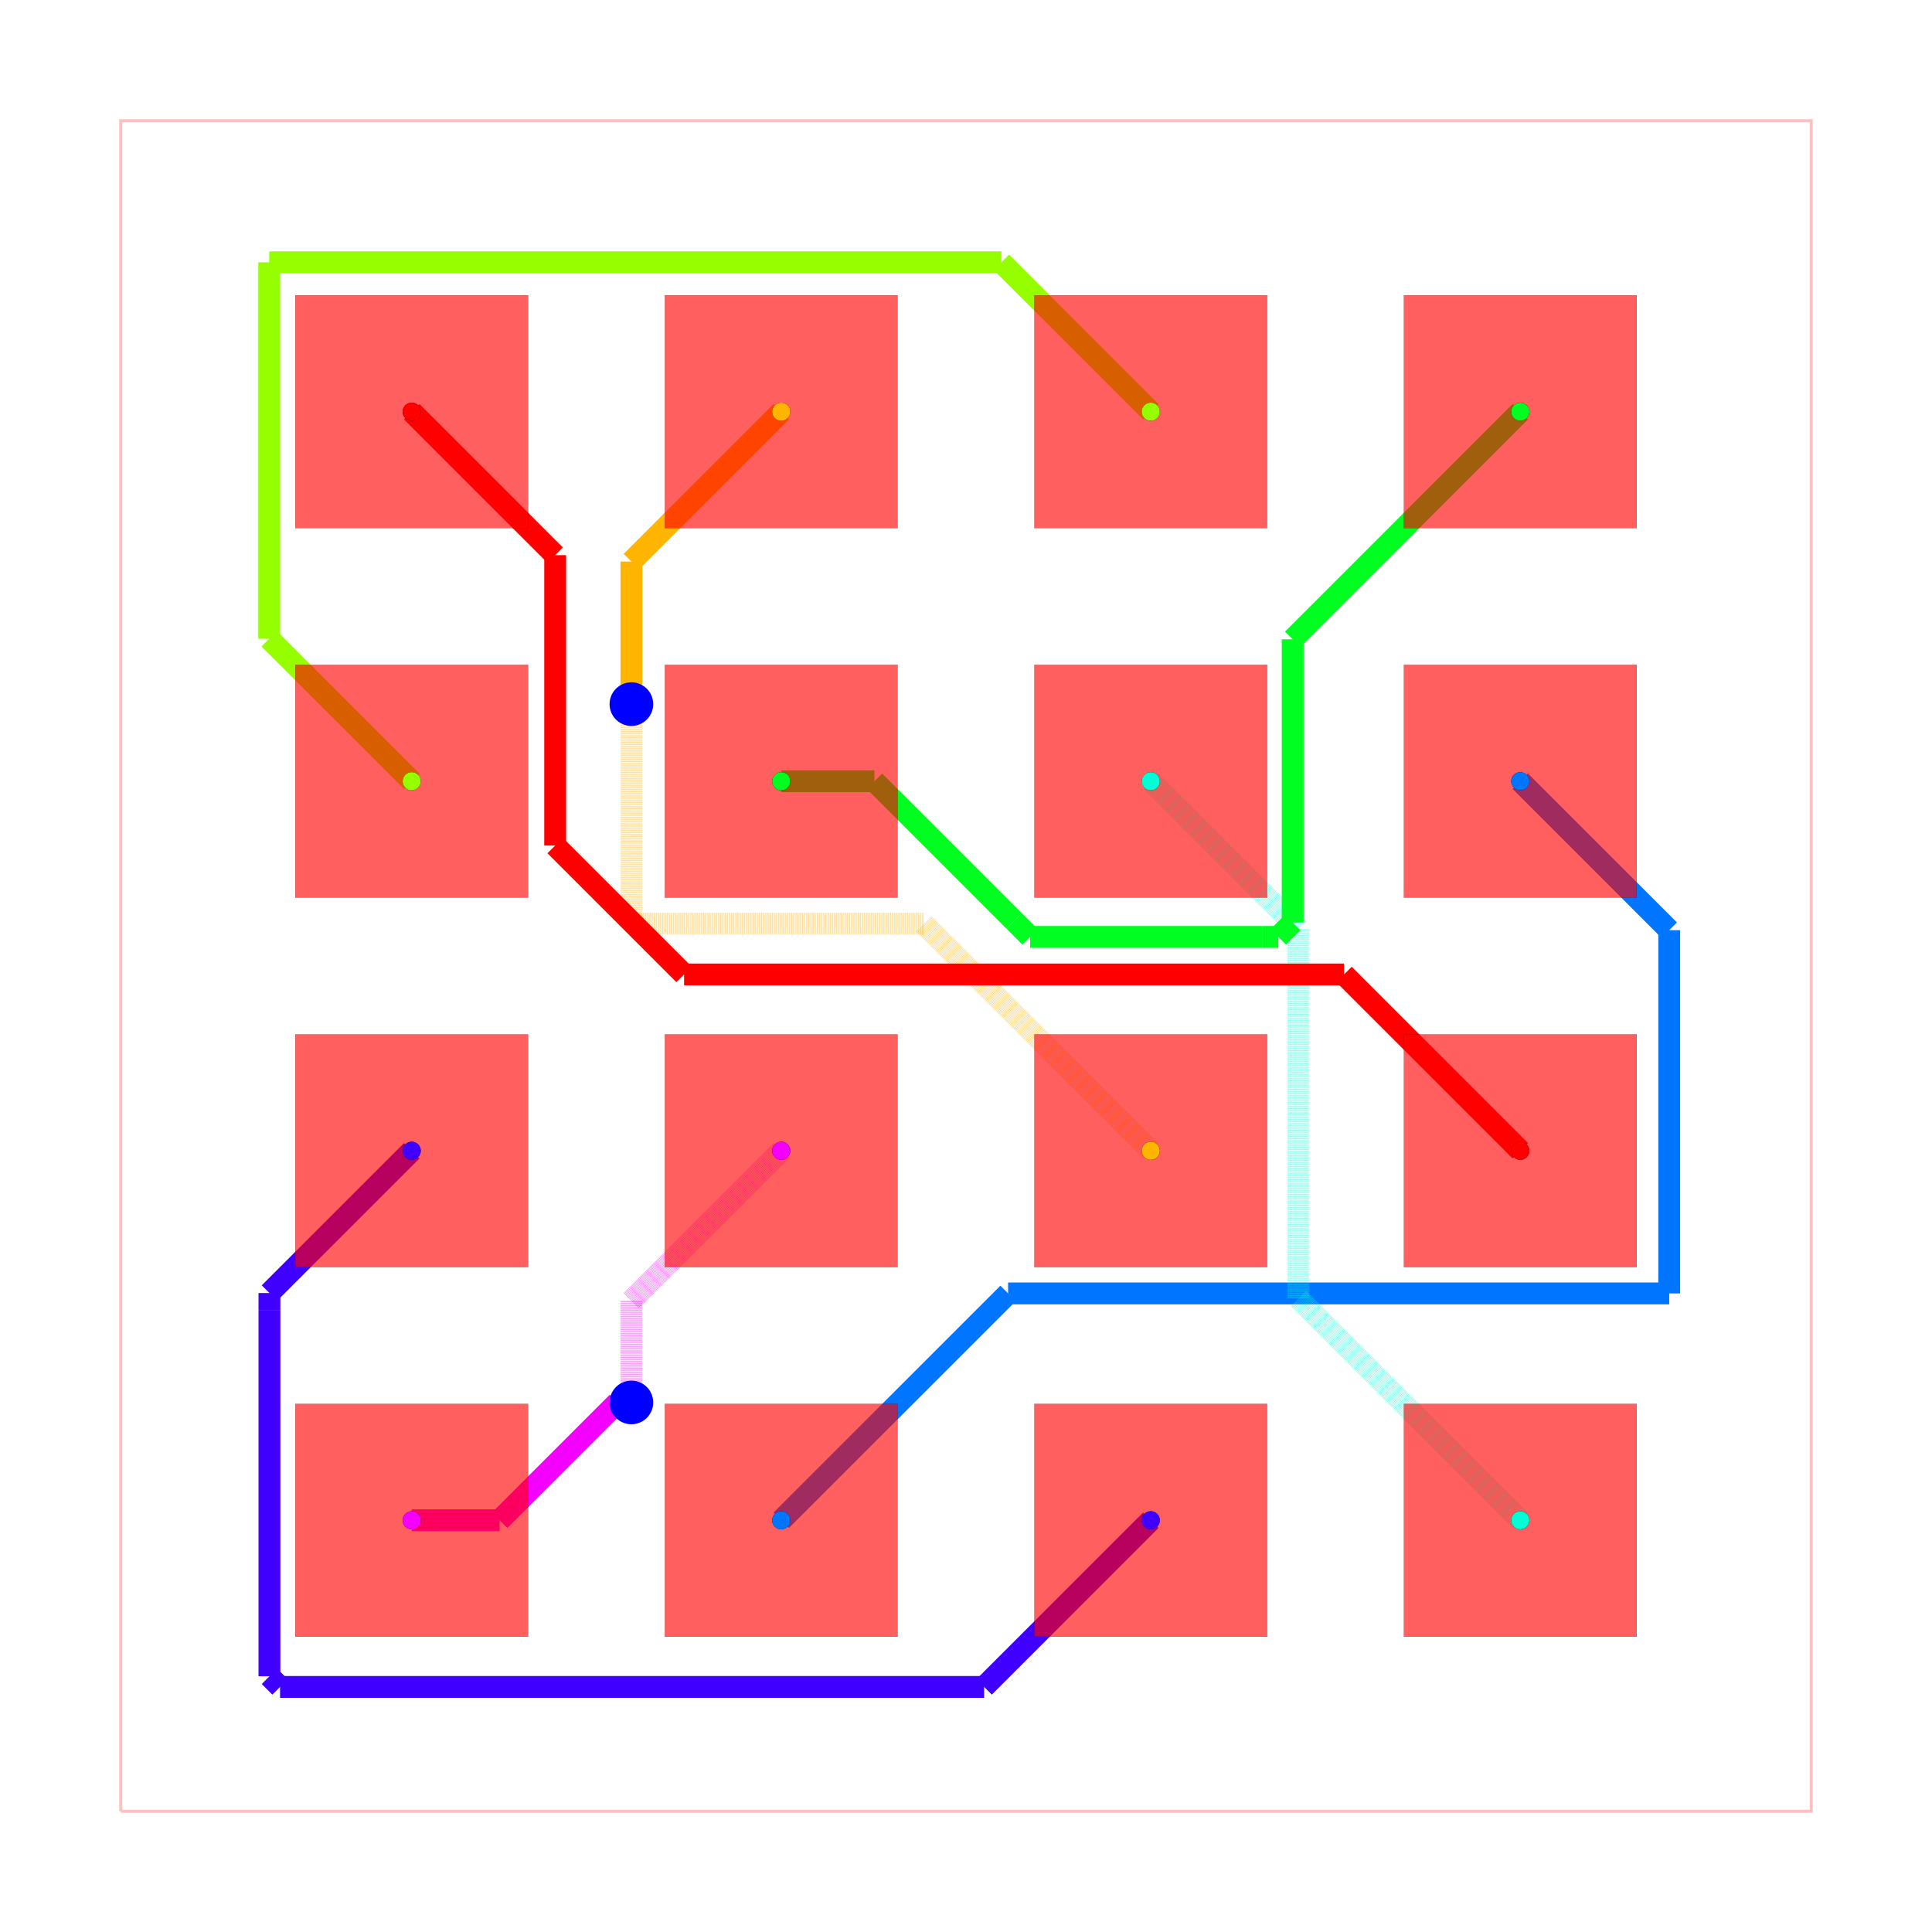
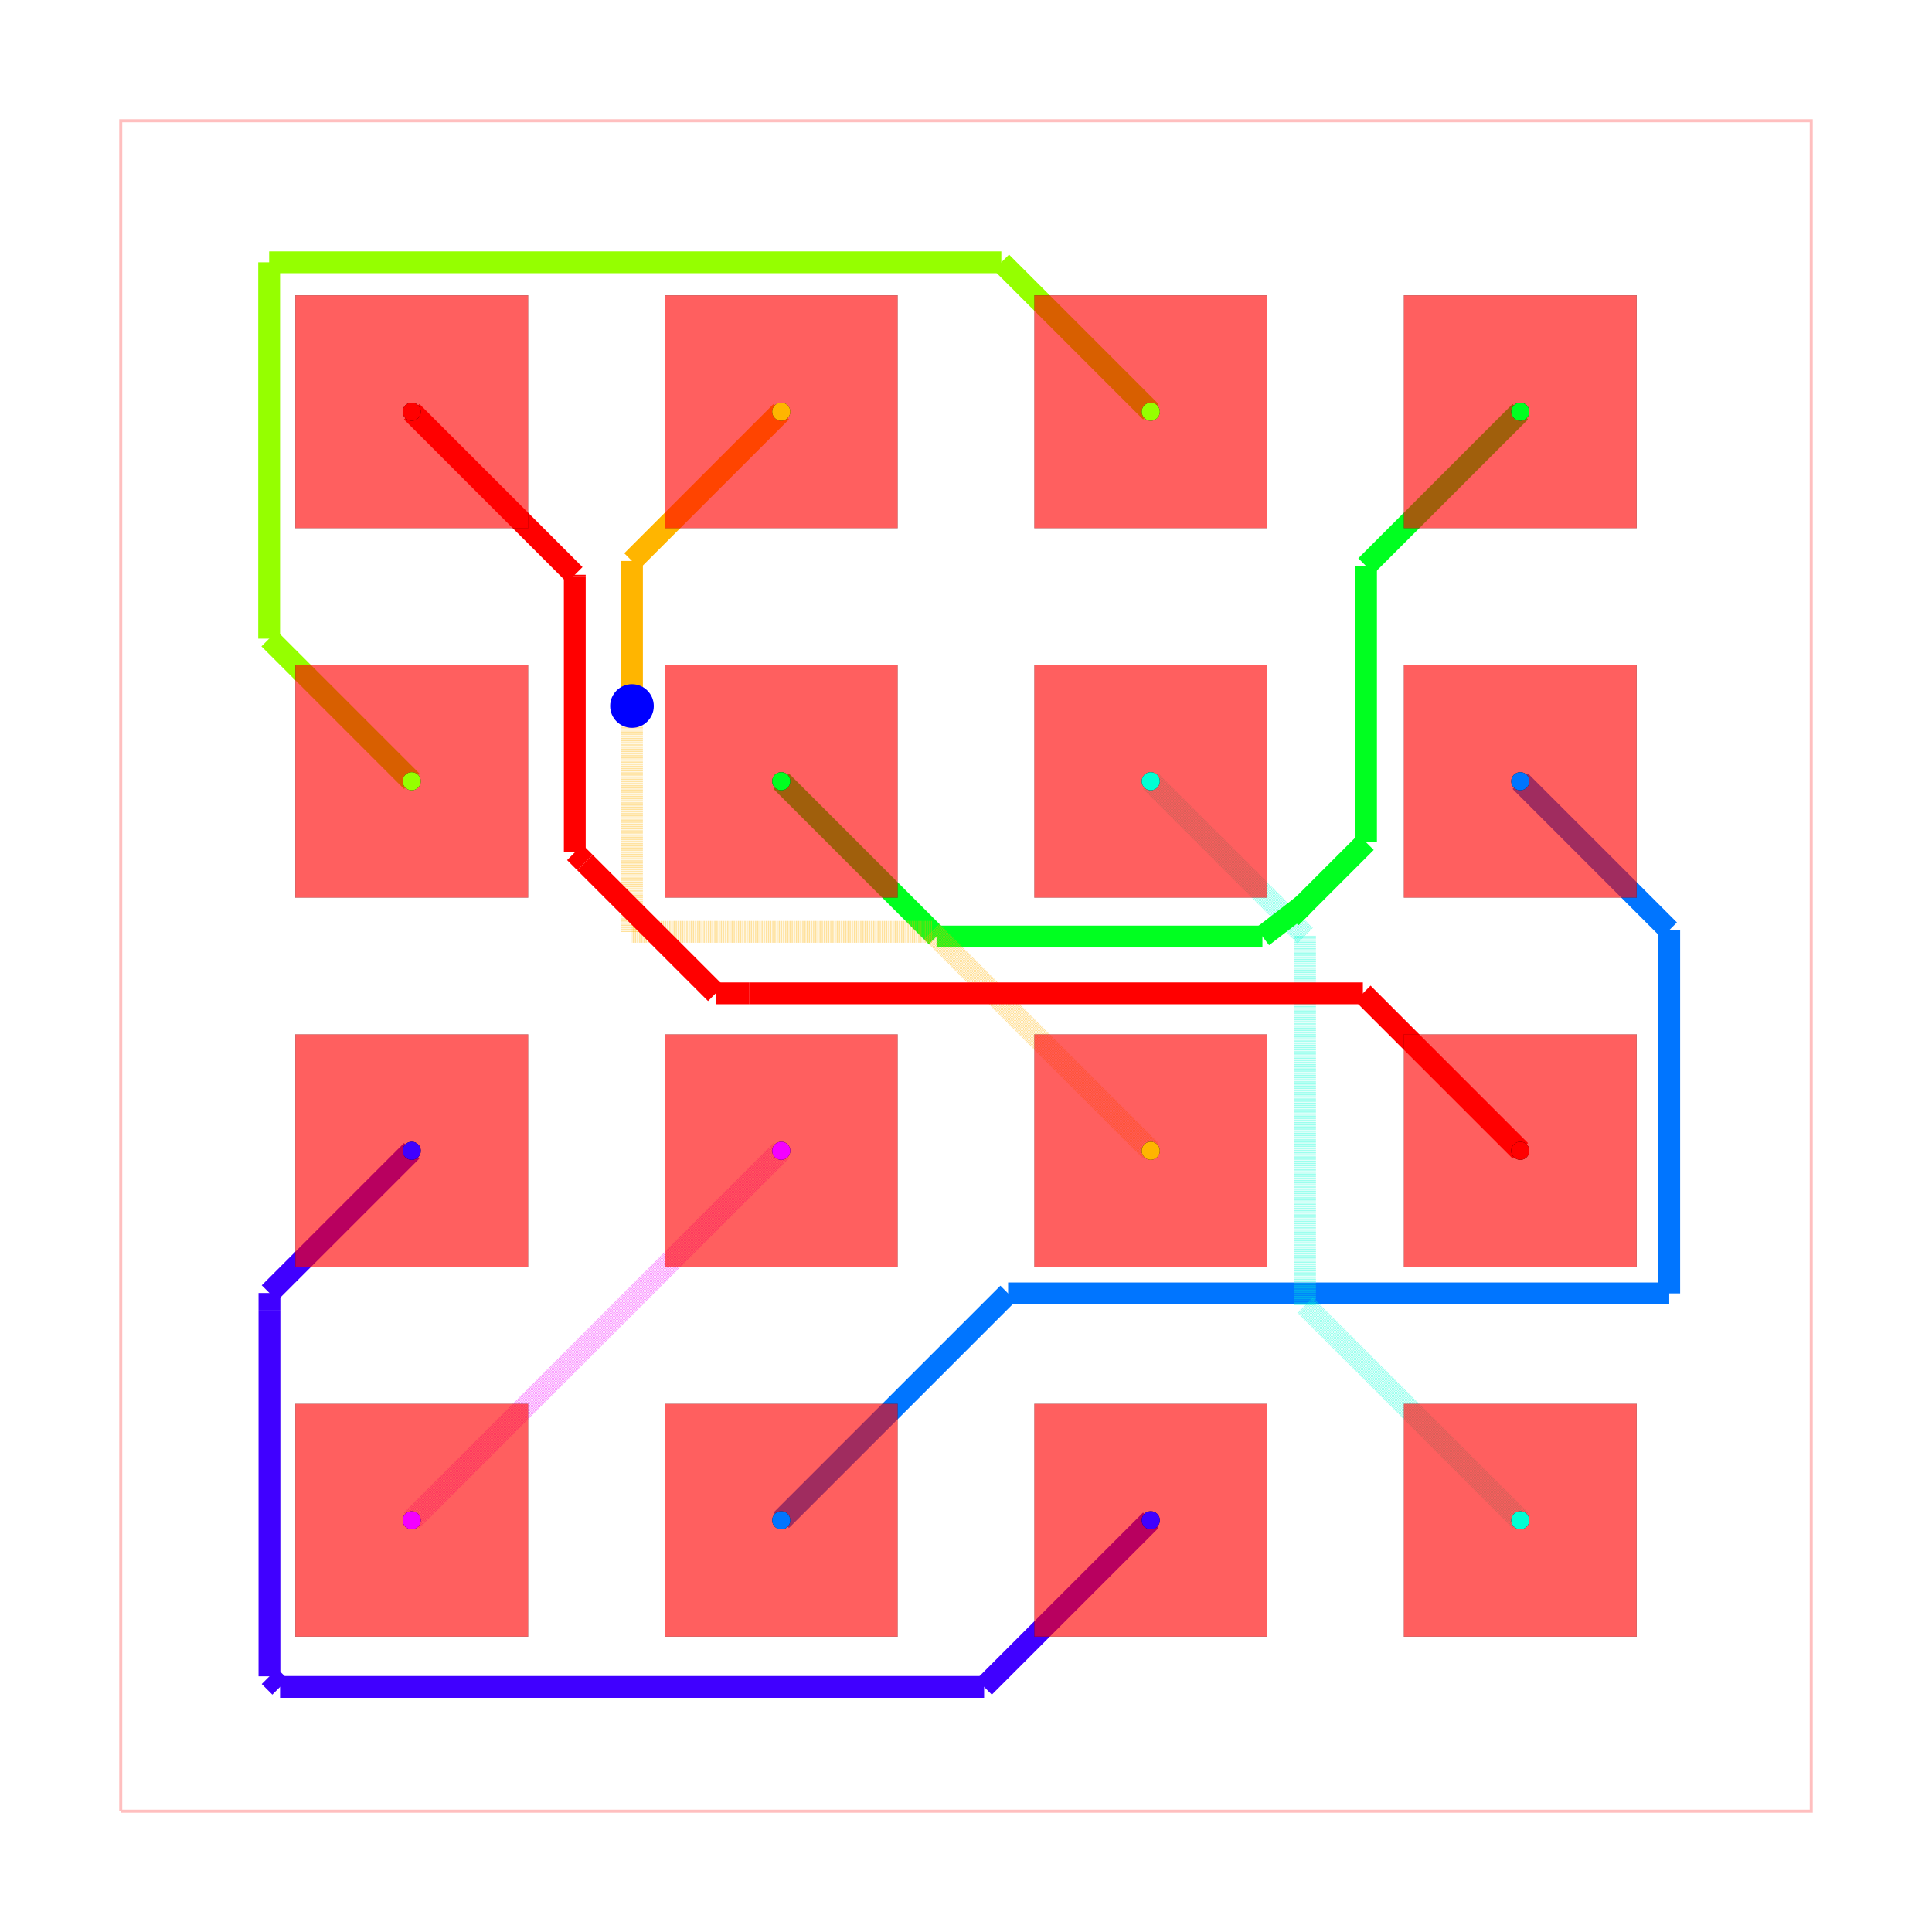
<svg xmlns="http://www.w3.org/2000/svg" width="640" height="640" viewBox="0 0 640 640">
  <rect width="100%" height="100%" fill="white" />
  <g>
    <polyline data-points="-5.8100000000000005,-5.8100000000000005 5.8100000000000005,-5.8100000000000005 5.8100000000000005,5.8100000000000005 -5.8100000000000005,5.8100000000000005 -5.8100000000000005,-5.8100000000000005" data-type="line" data-label="" points="40,600 600,600 600,40 40,40 40,600" fill="none" stroke="rgba(255,0,0,0.25)" stroke-width="1px" />
  </g>
  <g>
-     <polyline data-points="-3.81,-3.81 -3.2056911830672306,-3.81" data-type="line" data-label="" points="136.386,503.614 165.509,503.614" fill="none" stroke="hsl(297.5, 100%, 50%)" stroke-width="7.229" />
-   </g>
-   <g>
-     <polyline data-points="-3.2056911830672306,-3.81 -2.3956911830672314,-3.000000000000001" data-type="line" data-label="" points="165.509,503.614 204.545,464.578" fill="none" stroke="hsl(297.5, 100%, 50%)" stroke-width="7.229" />
-   </g>
-   <g>
-     <polyline data-points="-2.3956911830672314,-3.000000000000001 -2.3000000000000003,-3.000000000000001" data-type="line" data-label="" points="204.545,464.578 209.157,464.578" fill="none" stroke="hsl(297.5, 100%, 50%)" stroke-width="7.229" />
-   </g>
-   <g>
-     <polyline data-points="-2.3000000000000003,-3.000000000000001 -2.3000000000000003,-3.000000000000001" data-type="line" data-label="" points="209.157,464.578 209.157,464.578" fill="none" stroke="hsl(297.5, 100%, 50%)" stroke-width="7.229" />
-   </g>
-   <g>
-     <polyline data-points="-2.3000000000000003,-3.000000000000001 -2.3000000000000003,-2.3000000000000003" data-type="line" data-label="" points="209.157,464.578 209.157,430.843" fill="none" stroke="rgba(242,0,255,0.5)" stroke-width="7.229" stroke-dasharray="0.2 0.2" />
-   </g>
-   <g>
-     <polyline data-points="-2.3000000000000003,-2.3000000000000003 -1.27,-1.27" data-type="line" data-label="" points="209.157,430.843 258.795,381.205" fill="none" stroke="rgba(242,0,255,0.5)" stroke-width="7.229" stroke-dasharray="0.2 0.2" />
-   </g>
-   <g>
-     <polyline data-points="1.27,-3.81 0.1245873051733506,-4.9554126948266495" data-type="line" data-label="" points="381.205,503.614 326.004,558.815" fill="none" stroke="hsl(255, 100%, 50%)" stroke-width="7.229" />
-   </g>
-   <g>
-     <polyline data-points="0.1245873051733506,-4.9554126948266495 -4.714934712521149,-4.9554126948266495" data-type="line" data-label="" points="326.004,558.815 92.774,558.815" fill="none" stroke="hsl(255, 100%, 50%)" stroke-width="7.229" />
-   </g>
-   <g>
-     <polyline data-points="-4.714934712521149,-4.9554126948266495 -4.787924660127434,-4.882422747220365" data-type="line" data-label="" points="92.774,558.815 89.257,555.297" fill="none" stroke="hsl(255, 100%, 50%)" stroke-width="7.229" />
-   </g>
-   <g>
-     <polyline data-points="-4.787924660127434,-4.882422747220365 -4.787924660127434,-2.364361025605369" data-type="line" data-label="" points="89.257,555.297 89.257,433.945" fill="none" stroke="hsl(255, 100%, 50%)" stroke-width="7.229" />
-   </g>
-   <g>
-     <polyline data-points="-4.787924660127434,-2.364361025605369 -4.787924660127434,-2.247924660127434" data-type="line" data-label="" points="89.257,433.945 89.257,428.334" fill="none" stroke="hsl(255, 100%, 50%)" stroke-width="7.229" />
-   </g>
-   <g>
-     <polyline data-points="-4.787924660127434,-2.247924660127434 -3.81,-1.27" data-type="line" data-label="" points="89.257,428.334 136.386,381.205" fill="none" stroke="hsl(255, 100%, 50%)" stroke-width="7.229" />
-   </g>
-   <g>
-     <polyline data-points="-1.27,-3.81 0.2894442631002181,-2.250555736899782" data-type="line" data-label="" points="258.795,503.614 333.949,428.461" fill="none" stroke="hsl(212.5, 100%, 50%)" stroke-width="7.229" />
-   </g>
-   <g>
-     <polyline data-points="0.2894442631002181,-2.250555736899782 4.8337284764374155,-2.250555736899782" data-type="line" data-label="" points="333.949,428.461 552.951,428.461" fill="none" stroke="hsl(212.5, 100%, 50%)" stroke-width="7.229" />
-   </g>
-   <g>
-     <polyline data-points="4.8337284764374155,-2.250555736899782 4.8337284764374155,0.24627152356258453" data-type="line" data-label="" points="552.951,428.461 552.951,308.131" fill="none" stroke="hsl(212.5, 100%, 50%)" stroke-width="7.229" />
-   </g>
-   <g>
-     <polyline data-points="4.8337284764374155,0.24627152356258453 3.81,1.27" data-type="line" data-label="" points="552.951,308.131 503.614,258.795" fill="none" stroke="hsl(212.5, 100%, 50%)" stroke-width="7.229" />
-   </g>
-   <g>
-     <polyline data-points="3.81,-3.81 2.284865554019382,-2.284865554019382" data-type="line" data-label="" points="503.614,503.614 430.114,430.114" fill="none" stroke="rgba(0,255,213,0.5)" stroke-width="7.229" stroke-dasharray="0.2 0.2" />
-   </g>
-   <g>
-     <polyline data-points="2.284865554019382,-2.284865554019382 2.284865554019382,0.19069069409670325" data-type="line" data-label="" points="430.114,430.114 430.114,310.81" fill="none" stroke="rgba(0,255,213,0.5)" stroke-width="7.229" stroke-dasharray="0.2 0.2" />
-   </g>
-   <g>
-     <polyline data-points="2.284865554019382,0.19069069409670325 2.284865554019382,0.2551344459806182" data-type="line" data-label="" points="430.114,310.81 430.114,307.704" fill="none" stroke="rgba(0,255,213,0.5)" stroke-width="7.229" stroke-dasharray="0.2 0.2" />
-   </g>
-   <g>
-     <polyline data-points="2.284865554019382,0.2551344459806182 1.27,1.27" data-type="line" data-label="" points="430.114,307.704 381.205,258.795" fill="none" stroke="rgba(0,255,213,0.5)" stroke-width="7.229" stroke-dasharray="0.2 0.2" />
-   </g>
-   <g>
-     <polyline data-points="-1.27,1.27 -0.6292714355874037,1.27" data-type="line" data-label="" points="258.795,258.795 289.674,258.795" fill="none" stroke="hsl(127.5, 100%, 50%)" stroke-width="7.229" />
-   </g>
-   <g>
-     <polyline data-points="-0.6292714355874037,1.27 0.3318151008300707,0.3089134635825256" data-type="line" data-label="" points="289.674,258.795 335.991,305.113" fill="none" stroke="hsl(127.5, 100%, 50%)" stroke-width="7.229" />
-   </g>
-   <g>
-     <polyline data-points="0.3318151008300707,0.3089134635825256 0.4407285644125963,0.2" data-type="line" data-label="" points="335.991,305.113 341.24,310.361" fill="none" stroke="hsl(127.5, 100%, 50%)" stroke-width="7.229" />
-   </g>
-   <g>
-     <polyline data-points="0.4407285644125963,0.2 2.0365044202308016,0.2" data-type="line" data-label="" points="341.24,310.361 418.145,310.361" fill="none" stroke="hsl(127.5, 100%, 50%)" stroke-width="7.229" />
-   </g>
-   <g>
-     <polyline data-points="2.0365044202308016,0.2 2.1468200391916246,0.2" data-type="line" data-label="" points="418.145,310.361 423.461,310.361" fill="none" stroke="hsl(127.5, 100%, 50%)" stroke-width="7.229" />
-   </g>
-   <g>
-     <polyline data-points="2.1468200391916246,0.2 2.245486061039847,0.29866602184822244" data-type="line" data-label="" points="423.461,310.361 428.216,305.606" fill="none" stroke="hsl(127.5, 100%, 50%)" stroke-width="7.229" />
-   </g>
-   <g>
-     <polyline data-points="2.245486061039847,0.29866602184822244 2.245486061039847,2.245486061039847" data-type="line" data-label="" points="428.216,305.606 428.216,211.784" fill="none" stroke="hsl(127.5, 100%, 50%)" stroke-width="7.229" />
-   </g>
-   <g>
-     <polyline data-points="2.245486061039847,2.245486061039847 3.81,3.81" data-type="line" data-label="" points="428.216,211.784 503.614,136.386" fill="none" stroke="hsl(127.5, 100%, 50%)" stroke-width="7.229" />
-   </g>
-   <g>
-     <polyline data-points="-3.81,1.27 -4.7894283176254,2.2494283176253997" data-type="line" data-label="" points="136.386,258.795 89.184,211.594" fill="none" stroke="hsl(85, 100%, 50%)" stroke-width="7.229" />
-   </g>
-   <g>
-     <polyline data-points="-4.7894283176254,2.2494283176253997 -4.7894283176254,4.837033250418052" data-type="line" data-label="" points="89.184,211.594 89.184,86.89" fill="none" stroke="hsl(85, 100%, 50%)" stroke-width="7.229" />
-   </g>
-   <g>
-     <polyline data-points="-4.7894283176254,4.837033250418052 0.24296674958194764,4.837033250418052" data-type="line" data-label="" points="89.184,86.89 331.709,86.89" fill="none" stroke="hsl(85, 100%, 50%)" stroke-width="7.229" />
-   </g>
-   <g>
-     <polyline data-points="0.24296674958194764,4.837033250418052 1.27,3.81" data-type="line" data-label="" points="331.709,86.89 381.205,136.386" fill="none" stroke="hsl(85, 100%, 50%)" stroke-width="7.229" />
-   </g>
-   <g>
-     <polyline data-points="1.27,-1.27 -0.2907850566237229,0.2907850566237229" data-type="line" data-label="" points="381.205,381.205 305.986,305.986" fill="none" stroke="rgba(255,179,0,0.5)" stroke-width="7.229" stroke-dasharray="0.2 0.2" />
-   </g>
-   <g>
-     <polyline data-points="-0.2907850566237229,0.2907850566237229 -2.3000000000000003,0.2907850566237229" data-type="line" data-label="" points="305.986,305.986 209.157,305.986" fill="none" stroke="rgba(255,179,0,0.5)" stroke-width="7.229" stroke-dasharray="0.2 0.2" />
-   </g>
-   <g>
-     <polyline data-points="-2.3000000000000003,0.2907850566237229 -2.3000000000000003,1.789371722913993" data-type="line" data-label="" points="209.157,305.986 209.157,233.765" fill="none" stroke="rgba(255,179,0,0.5)" stroke-width="7.229" stroke-dasharray="0.2 0.2" />
-   </g>
-   <g>
-     <polyline data-points="-2.3000000000000003,1.789371722913993 -2.3000000000000003,1.789371722913993" data-type="line" data-label="" points="209.157,233.765 209.157,233.765" fill="none" stroke="rgba(255,179,0,0.5)" stroke-width="7.229" stroke-dasharray="0.2 0.2" />
-   </g>
-   <g>
-     <polyline data-points="-2.3000000000000003,1.789371722913993 -2.3000000000000003,1.8" data-type="line" data-label="" points="209.157,233.765 209.157,233.253" fill="none" stroke="rgba(255,179,0,0.5)" stroke-width="7.229" stroke-dasharray="0.2 0.2" />
-   </g>
-   <g>
-     <polyline data-points="-2.3000000000000003,1.8 -2.3000000000000003,1.8" data-type="line" data-label="" points="209.157,233.253 209.157,233.253" fill="none" stroke="rgba(255,179,0,0.5)" stroke-width="7.229" stroke-dasharray="0.2 0.2" />
-   </g>
-   <g>
-     <polyline data-points="-2.3000000000000003,1.8 -2.3000000000000003,2.78" data-type="line" data-label="" points="209.157,233.253 209.157,186.024" fill="none" stroke="hsl(42.5, 100%, 50%)" stroke-width="7.229" />
-   </g>
-   <g>
-     <polyline data-points="-2.3000000000000003,2.78 -1.27,3.81" data-type="line" data-label="" points="209.157,186.024 258.795,136.386" fill="none" stroke="hsl(42.5, 100%, 50%)" stroke-width="7.229" />
-   </g>
-   <g>
-     <polyline data-points="3.81,-1.27 2.598275910500048,-0.058275910500047656" data-type="line" data-label="" points="503.614,381.205 445.218,322.808" fill="none" stroke="hsl(0, 100%, 50%)" stroke-width="7.229" />
-   </g>
-   <g>
-     <polyline data-points="2.598275910500048,-0.058275910500047656 -1.9377311759218567,-0.058275910500047656" data-type="line" data-label="" points="445.218,322.808 226.615,322.808" fill="none" stroke="hsl(0, 100%, 50%)" stroke-width="7.229" />
-   </g>
-   <g>
-     <polyline data-points="-1.9377311759218567,-0.058275910500047656 -2.823943406459961,0.8279363200380567" data-type="line" data-label="" points="226.615,322.808 183.906,280.099" fill="none" stroke="hsl(0, 100%, 50%)" stroke-width="7.229" />
-   </g>
-   <g>
-     <polyline data-points="-2.823943406459961,0.8279363200380567 -2.823943406459961,2.823943406459961" data-type="line" data-label="" points="183.906,280.099 183.906,183.906" fill="none" stroke="hsl(0, 100%, 50%)" stroke-width="7.229" />
-   </g>
-   <g>
-     <polyline data-points="-2.823943406459961,2.823943406459961 -2.823943406459961,2.823943406459961" data-type="line" data-label="" points="183.906,183.906 183.906,183.906" fill="none" stroke="hsl(0, 100%, 50%)" stroke-width="7.229" />
-   </g>
-   <g>
-     <polyline data-points="-2.823943406459961,2.823943406459961 -3.81,3.81" data-type="line" data-label="" points="183.906,183.906 136.386,136.386" fill="none" stroke="hsl(0, 100%, 50%)" stroke-width="7.229" />
+     <polyline data-points="-3.81,-3.81 -3.81,-3.81" data-type="line" data-label="" points="136.386,503.614 136.386,503.614" fill="none" stroke="rgba(242,0,255,0.5)" stroke-width="7.229" stroke-dasharray="0.2 0.2" />
+   </g>
+   <g>
+     <polyline data-points="-3.81,-3.81 -3.6332282258262074,-3.6332282258262074" data-type="line" data-label="" points="136.386,503.614 144.905,495.095" fill="none" stroke="rgba(242,0,255,0.5)" stroke-width="7.229" stroke-dasharray="0.2 0.2" />
+   </g>
+   <g>
+     <polyline data-points="-3.6332282258262074,-3.6332282258262074 -3.6332282258262074,-3.6332282258262074" data-type="line" data-label="" points="144.905,495.095 144.905,495.095" fill="none" stroke="rgba(242,0,255,0.5)" stroke-width="7.229" stroke-dasharray="0.2 0.2" />
+   </g>
+   <g>
+     <polyline data-points="-3.6332282258262074,-3.6332282258262074 -1.27,-1.27" data-type="line" data-label="" points="144.905,495.095 258.795,381.205" fill="none" stroke="rgba(242,0,255,0.5)" stroke-width="7.229" stroke-dasharray="0.2 0.2" />
+   </g>
+   <g>
+     <polyline data-points="1.27,-3.81 0.12458730517334704,-4.955412694826653" data-type="line" data-label="" points="381.205,503.614 326.004,558.815" fill="none" stroke="hsl(255, 100%, 50%)" stroke-width="7.229" />
+   </g>
+   <g>
+     <polyline data-points="0.12458730517334704,-4.955412694826653 -4.714934712521149,-4.955412694826653" data-type="line" data-label="" points="326.004,558.815 92.774,558.815" fill="none" stroke="hsl(255, 100%, 50%)" stroke-width="7.229" />
+   </g>
+   <g>
+     <polyline data-points="-4.714934712521149,-4.955412694826653 -4.7879246601274374,-4.882422747220365" data-type="line" data-label="" points="92.774,558.815 89.257,555.297" fill="none" stroke="hsl(255, 100%, 50%)" stroke-width="7.229" />
+   </g>
+   <g>
+     <polyline data-points="-4.7879246601274374,-4.882422747220365 -4.7879246601274374,-2.364361025605368" data-type="line" data-label="" points="89.257,555.297 89.257,433.945" fill="none" stroke="hsl(255, 100%, 50%)" stroke-width="7.229" />
+   </g>
+   <g>
+     <polyline data-points="-4.7879246601274374,-2.364361025605368 -4.7879246601274374,-2.2479246601274374" data-type="line" data-label="" points="89.257,433.945 89.257,428.334" fill="none" stroke="hsl(255, 100%, 50%)" stroke-width="7.229" />
+   </g>
+   <g>
+     <polyline data-points="-4.7879246601274374,-2.2479246601274374 -3.81,-1.27" data-type="line" data-label="" points="89.257,428.334 136.386,381.205" fill="none" stroke="hsl(255, 100%, 50%)" stroke-width="7.229" />
+   </g>
+   <g>
+     <polyline data-points="-1.27,-3.81 0.2894442631002154,-2.2505557368997846" data-type="line" data-label="" points="258.795,503.614 333.949,428.461" fill="none" stroke="hsl(212.5, 100%, 50%)" stroke-width="7.229" />
+   </g>
+   <g>
+     <polyline data-points="0.2894442631002154,-2.2505557368997846 4.833728476437416,-2.2505557368997846" data-type="line" data-label="" points="333.949,428.461 552.951,428.461" fill="none" stroke="hsl(212.5, 100%, 50%)" stroke-width="7.229" />
+   </g>
+   <g>
+     <polyline data-points="4.833728476437416,-2.2505557368997846 4.833728476437416,0.24627152356258364" data-type="line" data-label="" points="552.951,428.461 552.951,308.131" fill="none" stroke="hsl(212.5, 100%, 50%)" stroke-width="7.229" />
+   </g>
+   <g>
+     <polyline data-points="4.833728476437416,0.24627152356258364 3.81,1.27" data-type="line" data-label="" points="552.951,308.131 503.614,258.795" fill="none" stroke="hsl(212.5, 100%, 50%)" stroke-width="7.229" />
+   </g>
+   <g>
+     <polyline data-points="3.81,-3.81 2.33046080755186,-2.33046080755186" data-type="line" data-label="" points="503.614,503.614 432.311,432.311" fill="none" stroke="rgba(0,255,213,0.5)" stroke-width="7.229" stroke-dasharray="0.2 0.2" />
+   </g>
+   <g>
+     <polyline data-points="2.33046080755186,-2.33046080755186 2.33046080755186,0.20953919244814" data-type="line" data-label="" points="432.311,432.311 432.311,309.902" fill="none" stroke="rgba(0,255,213,0.5)" stroke-width="7.229" stroke-dasharray="0.2 0.2" />
+   </g>
+   <g>
+     <polyline data-points="2.33046080755186,0.20953919244814 2.33046080755186,0.20953919244814" data-type="line" data-label="" points="432.311,309.902 432.311,309.902" fill="none" stroke="rgba(0,255,213,0.5)" stroke-width="7.229" stroke-dasharray="0.2 0.2" />
+   </g>
+   <g>
+     <polyline data-points="2.33046080755186,0.20953919244814 1.27,1.27" data-type="line" data-label="" points="432.311,309.902 381.205,258.795" fill="none" stroke="rgba(0,255,213,0.5)" stroke-width="7.229" stroke-dasharray="0.2 0.2" />
+   </g>
+   <g>
+     <polyline data-points="-1.27,1.27 -0.20237198495103836,0.20237198495103836" data-type="line" data-label="" points="258.795,258.795 310.247,310.247" fill="none" stroke="hsl(127.5, 100%, 50%)" stroke-width="7.229" />
+   </g>
+   <g>
+     <polyline data-points="-0.20237198495103836,0.20237198495103836 2.037484009424227,0.2023719849510383" data-type="line" data-label="" points="310.247,310.247 418.192,310.247" fill="none" stroke="hsl(127.5, 100%, 50%)" stroke-width="7.229" />
+   </g>
+   <g>
+     <polyline data-points="2.037484009424227,0.2023719849510383 2.316695623716874,0.4177142623388608" data-type="line" data-label="" points="418.192,310.247 431.648,299.869" fill="none" stroke="hsl(127.5, 100%, 50%)" stroke-width="7.229" />
+   </g>
+   <g>
+     <polyline data-points="2.316695623716874,0.4177142623388608 2.2328310026165354,0.33384964123852234" data-type="line" data-label="" points="431.648,299.869 427.606,303.911" fill="none" stroke="hsl(127.5, 100%, 50%)" stroke-width="7.229" />
+   </g>
+   <g>
+     <polyline data-points="2.2328310026165354,0.33384964123852234 2.749590889719971,0.8506095283419579" data-type="line" data-label="" points="427.606,303.911 452.51,279.007" fill="none" stroke="hsl(127.5, 100%, 50%)" stroke-width="7.229" />
+   </g>
+   <g>
+     <polyline data-points="2.749590889719971,0.8506095283419579 2.749590889719971,2.749590889719971" data-type="line" data-label="" points="452.51,279.007 452.51,187.49" fill="none" stroke="hsl(127.5, 100%, 50%)" stroke-width="7.229" />
+   </g>
+   <g>
+     <polyline data-points="2.749590889719971,2.749590889719971 2.749590889719971,2.749590889719971" data-type="line" data-label="" points="452.51,187.49 452.51,187.49" fill="none" stroke="hsl(127.5, 100%, 50%)" stroke-width="7.229" />
+   </g>
+   <g>
+     <polyline data-points="2.749590889719971,2.749590889719971 3.81,3.81" data-type="line" data-label="" points="452.51,187.49 503.614,136.386" fill="none" stroke="hsl(127.5, 100%, 50%)" stroke-width="7.229" />
+   </g>
+   <g>
+     <polyline data-points="-3.81,1.27 -4.790000617338778,2.2500006173387783" data-type="line" data-label="" points="136.386,258.795 89.157,211.566" fill="none" stroke="hsl(85, 100%, 50%)" stroke-width="7.229" />
+   </g>
+   <g>
+     <polyline data-points="-4.790000617338778,2.2500006173387783 -4.790000617338778,4.837125292176196" data-type="line" data-label="" points="89.157,211.566 89.157,86.886" fill="none" stroke="hsl(85, 100%, 50%)" stroke-width="7.229" />
+   </g>
+   <g>
+     <polyline data-points="-4.790000617338778,4.837125292176196 0.2428747078238045,4.837125292176196" data-type="line" data-label="" points="89.157,86.886 331.705,86.886" fill="none" stroke="hsl(85, 100%, 50%)" stroke-width="7.229" />
+   </g>
+   <g>
+     <polyline data-points="0.2428747078238045,4.837125292176196 1.27,3.81" data-type="line" data-label="" points="331.705,86.886 381.205,136.386" fill="none" stroke="hsl(85, 100%, 50%)" stroke-width="7.229" />
+   </g>
+   <g>
+     <polyline data-points="1.27,-1.27 -0.23475549148700536,0.23475549148700536" data-type="line" data-label="" points="381.205,381.205 308.686,308.686" fill="none" stroke="rgba(255,179,0,0.5)" stroke-width="7.229" stroke-dasharray="0.2 0.2" />
+   </g>
+   <g>
+     <polyline data-points="-0.23475549148700536,0.23475549148700536 -2.296,0.2347554914870054" data-type="line" data-label="" points="308.686,308.686 209.349,308.686" fill="none" stroke="rgba(255,179,0,0.5)" stroke-width="7.229" stroke-dasharray="0.2 0.2" />
+   </g>
+   <g>
+     <polyline data-points="-2.296,0.2347554914870054 -2.296,1.737695610900228" data-type="line" data-label="" points="209.349,308.686 209.349,236.256" fill="none" stroke="rgba(255,179,0,0.5)" stroke-width="7.229" stroke-dasharray="0.2 0.2" />
+   </g>
+   <g>
+     <polyline data-points="-2.296,1.737695610900228 -2.296,1.737695610900228" data-type="line" data-label="" points="209.349,236.256 209.349,236.256" fill="none" stroke="rgba(255,179,0,0.5)" stroke-width="7.229" stroke-dasharray="0.2 0.2" />
+   </g>
+   <g>
+     <polyline data-points="-2.296,1.737695610900228 -2.296,1.787" data-type="line" data-label="" points="209.349,236.256 209.349,233.88" fill="none" stroke="rgba(255,179,0,0.5)" stroke-width="7.229" stroke-dasharray="0.2 0.2" />
+   </g>
+   <g>
+     <polyline data-points="-2.296,1.787 -2.296,1.787" data-type="line" data-label="" points="209.349,233.88 209.349,233.88" fill="none" stroke="rgba(255,179,0,0.5)" stroke-width="7.229" stroke-dasharray="0.2 0.2" />
+   </g>
+   <g>
+     <polyline data-points="-2.296,1.787 -2.296,2.7840000000000003" data-type="line" data-label="" points="209.349,233.88 209.349,185.831" fill="none" stroke="hsl(42.5, 100%, 50%)" stroke-width="7.229" />
+   </g>
+   <g>
+     <polyline data-points="-2.296,2.7840000000000003 -1.27,3.81" data-type="line" data-label="" points="209.349,185.831 258.795,136.386" fill="none" stroke="hsl(42.5, 100%, 50%)" stroke-width="7.229" />
+   </g>
+   <g>
+     <polyline data-points="3.81,-1.27 2.7279685047449647,-0.1879685047449644" data-type="line" data-label="" points="503.614,381.205 451.468,329.059" fill="none" stroke="hsl(0, 100%, 50%)" stroke-width="7.229" />
+   </g>
+   <g>
+     <polyline data-points="2.7279685047449647,-0.1879685047449644 -1.4915344471396863,-0.18796850474496438" data-type="line" data-label="" points="451.468,329.059 248.119,329.059" fill="none" stroke="hsl(0, 100%, 50%)" stroke-width="7.229" />
+   </g>
+   <g>
+     <polyline data-points="-1.4915344471396863,-0.18796850474496438 -1.720236542942219,-0.18796850474496438" data-type="line" data-label="" points="248.119,329.059 237.097,329.059" fill="none" stroke="hsl(0, 100%, 50%)" stroke-width="7.229" />
+   </g>
+   <g>
+     <polyline data-points="-1.720236542942219,-0.18796850474496438 -2.6189643485933365,0.710759300906153" data-type="line" data-label="" points="237.097,329.059 193.785,285.747" fill="none" stroke="hsl(0, 100%, 50%)" stroke-width="7.229" />
+   </g>
+   <g>
+     <polyline data-points="-2.6189643485933365,0.710759300906153 -2.6890928321845053,0.7808877844973219" data-type="line" data-label="" points="193.785,285.747 190.405,282.367" fill="none" stroke="hsl(0, 100%, 50%)" stroke-width="7.229" />
+   </g>
+   <g>
+     <polyline data-points="-2.6890928321845053,0.7808877844973219 -2.6890928321845053,2.6812910524861904" data-type="line" data-label="" points="190.405,282.367 190.405,190.781" fill="none" stroke="hsl(0, 100%, 50%)" stroke-width="7.229" />
+   </g>
+   <g>
+     <polyline data-points="-2.6890928321845053,2.6812910524861904 -2.6890928321845053,2.6890928321845053" data-type="line" data-label="" points="190.405,190.781 190.405,190.405" fill="none" stroke="hsl(0, 100%, 50%)" stroke-width="7.229" />
+   </g>
+   <g>
+     <polyline data-points="-2.6890928321845053,2.6890928321845053 -3.81,3.81" data-type="line" data-label="" points="190.405,190.405 136.386,136.386" fill="none" stroke="hsl(0, 100%, 50%)" stroke-width="7.229" />
  </g>
  <g>
    <rect data-type="rect" data-label="top, inner1, inner2, bottom" data-x="-3.81" data-y="3.81" x="97.831" y="97.831" width="77.108" height="77.108" fill="rgba(255,0,0,0.25)" stroke="black" stroke-width="0.021" />
  </g>
  <g>
    <rect data-type="rect" data-label="top, inner1, inner2, bottom" data-x="-1.27" data-y="3.81" x="220.241" y="97.831" width="77.108" height="77.108" fill="rgba(255,0,0,0.25)" stroke="black" stroke-width="0.021" />
  </g>
  <g>
    <rect data-type="rect" data-label="top, inner1, inner2, bottom" data-x="1.27" data-y="3.81" x="342.651" y="97.831" width="77.108" height="77.108" fill="rgba(255,0,0,0.25)" stroke="black" stroke-width="0.021" />
  </g>
  <g>
    <rect data-type="rect" data-label="top, inner1, inner2, bottom" data-x="3.81" data-y="3.81" x="465.06" y="97.831" width="77.108" height="77.108" fill="rgba(255,0,0,0.25)" stroke="black" stroke-width="0.021" />
  </g>
  <g>
    <rect data-type="rect" data-label="top, inner1, inner2, bottom" data-x="-3.81" data-y="1.27" x="97.831" y="220.241" width="77.108" height="77.108" fill="rgba(255,0,0,0.25)" stroke="black" stroke-width="0.021" />
  </g>
  <g>
    <rect data-type="rect" data-label="top, inner1, inner2, bottom" data-x="-1.27" data-y="1.27" x="220.241" y="220.241" width="77.108" height="77.108" fill="rgba(255,0,0,0.25)" stroke="black" stroke-width="0.021" />
  </g>
  <g>
    <rect data-type="rect" data-label="top, inner1, inner2, bottom" data-x="1.27" data-y="1.27" x="342.651" y="220.241" width="77.108" height="77.108" fill="rgba(255,0,0,0.25)" stroke="black" stroke-width="0.021" />
  </g>
  <g>
    <rect data-type="rect" data-label="top, inner1, inner2, bottom" data-x="3.81" data-y="1.27" x="465.06" y="220.241" width="77.108" height="77.108" fill="rgba(255,0,0,0.25)" stroke="black" stroke-width="0.021" />
  </g>
  <g>
    <rect data-type="rect" data-label="top, inner1, inner2, bottom" data-x="-3.81" data-y="-1.27" x="97.831" y="342.651" width="77.108" height="77.108" fill="rgba(255,0,0,0.25)" stroke="black" stroke-width="0.021" />
  </g>
  <g>
    <rect data-type="rect" data-label="top, inner1, inner2, bottom" data-x="-1.27" data-y="-1.27" x="220.241" y="342.651" width="77.108" height="77.108" fill="rgba(255,0,0,0.25)" stroke="black" stroke-width="0.021" />
  </g>
  <g>
    <rect data-type="rect" data-label="top, inner1, inner2, bottom" data-x="1.27" data-y="-1.27" x="342.651" y="342.651" width="77.108" height="77.108" fill="rgba(255,0,0,0.25)" stroke="black" stroke-width="0.021" />
  </g>
  <g>
    <rect data-type="rect" data-label="top, inner1, inner2, bottom" data-x="3.81" data-y="-1.27" x="465.06" y="342.651" width="77.108" height="77.108" fill="rgba(255,0,0,0.25)" stroke="black" stroke-width="0.021" />
  </g>
  <g>
    <rect data-type="rect" data-label="top, inner1, inner2, bottom" data-x="-3.81" data-y="-3.81" x="97.831" y="465.06" width="77.108" height="77.108" fill="rgba(255,0,0,0.25)" stroke="black" stroke-width="0.021" />
  </g>
  <g>
    <rect data-type="rect" data-label="top, inner1, inner2, bottom" data-x="-1.27" data-y="-3.81" x="220.241" y="465.06" width="77.108" height="77.108" fill="rgba(255,0,0,0.25)" stroke="black" stroke-width="0.021" />
  </g>
  <g>
    <rect data-type="rect" data-label="top, inner1, inner2, bottom" data-x="1.27" data-y="-3.81" x="342.651" y="465.06" width="77.108" height="77.108" fill="rgba(255,0,0,0.25)" stroke="black" stroke-width="0.021" />
  </g>
  <g>
    <rect data-type="rect" data-label="top, inner1, inner2, bottom" data-x="3.81" data-y="-3.81" x="465.06" y="465.06" width="77.108" height="77.108" fill="rgba(255,0,0,0.25)" stroke="black" stroke-width="0.021" />
  </g>
  <g>
    <rect data-type="rect" data-label="" data-x="-3.81" data-y="3.81" x="97.831" y="97.831" width="77.108" height="77.108" fill="rgba(255,0,0,0.5)" stroke="black" stroke-width="0.021" />
  </g>
  <g>
    <rect data-type="rect" data-label="" data-x="-1.27" data-y="3.81" x="220.241" y="97.831" width="77.108" height="77.108" fill="rgba(255,0,0,0.5)" stroke="black" stroke-width="0.021" />
  </g>
  <g>
    <rect data-type="rect" data-label="" data-x="1.27" data-y="3.81" x="342.651" y="97.831" width="77.108" height="77.108" fill="rgba(255,0,0,0.5)" stroke="black" stroke-width="0.021" />
  </g>
  <g>
    <rect data-type="rect" data-label="" data-x="3.81" data-y="3.81" x="465.06" y="97.831" width="77.108" height="77.108" fill="rgba(255,0,0,0.5)" stroke="black" stroke-width="0.021" />
  </g>
  <g>
    <rect data-type="rect" data-label="" data-x="-3.81" data-y="1.27" x="97.831" y="220.241" width="77.108" height="77.108" fill="rgba(255,0,0,0.5)" stroke="black" stroke-width="0.021" />
  </g>
  <g>
    <rect data-type="rect" data-label="" data-x="-1.27" data-y="1.27" x="220.241" y="220.241" width="77.108" height="77.108" fill="rgba(255,0,0,0.5)" stroke="black" stroke-width="0.021" />
  </g>
  <g>
    <rect data-type="rect" data-label="" data-x="1.27" data-y="1.27" x="342.651" y="220.241" width="77.108" height="77.108" fill="rgba(255,0,0,0.5)" stroke="black" stroke-width="0.021" />
  </g>
  <g>
    <rect data-type="rect" data-label="" data-x="3.81" data-y="1.27" x="465.06" y="220.241" width="77.108" height="77.108" fill="rgba(255,0,0,0.5)" stroke="black" stroke-width="0.021" />
  </g>
  <g>
    <rect data-type="rect" data-label="" data-x="-3.81" data-y="-1.27" x="97.831" y="342.651" width="77.108" height="77.108" fill="rgba(255,0,0,0.5)" stroke="black" stroke-width="0.021" />
  </g>
  <g>
    <rect data-type="rect" data-label="" data-x="-1.27" data-y="-1.27" x="220.241" y="342.651" width="77.108" height="77.108" fill="rgba(255,0,0,0.5)" stroke="black" stroke-width="0.021" />
  </g>
  <g>
    <rect data-type="rect" data-label="" data-x="1.27" data-y="-1.27" x="342.651" y="342.651" width="77.108" height="77.108" fill="rgba(255,0,0,0.5)" stroke="black" stroke-width="0.021" />
  </g>
  <g>
    <rect data-type="rect" data-label="" data-x="3.81" data-y="-1.27" x="465.06" y="342.651" width="77.108" height="77.108" fill="rgba(255,0,0,0.5)" stroke="black" stroke-width="0.021" />
  </g>
  <g>
    <rect data-type="rect" data-label="" data-x="-3.81" data-y="-3.81" x="97.831" y="465.06" width="77.108" height="77.108" fill="rgba(255,0,0,0.5)" stroke="black" stroke-width="0.021" />
  </g>
  <g>
    <rect data-type="rect" data-label="" data-x="-1.27" data-y="-3.81" x="220.241" y="465.06" width="77.108" height="77.108" fill="rgba(255,0,0,0.5)" stroke="black" stroke-width="0.021" />
  </g>
  <g>
    <rect data-type="rect" data-label="" data-x="1.27" data-y="-3.81" x="342.651" y="465.06" width="77.108" height="77.108" fill="rgba(255,0,0,0.5)" stroke="black" stroke-width="0.021" />
  </g>
  <g>
    <rect data-type="rect" data-label="" data-x="3.81" data-y="-3.81" x="465.06" y="465.06" width="77.108" height="77.108" fill="rgba(255,0,0,0.5)" stroke="black" stroke-width="0.021" />
  </g>
-   <circle data-type="circle" data-label="" data-x="-2.3000000000000003" data-y="-3.000000000000001" cx="209.157" cy="464.578" r="7.229" fill="blue" stroke="none" stroke-width="0.021" />
-   <circle data-type="circle" data-label="" data-x="-2.3000000000000003" data-y="1.8" cx="209.157" cy="233.253" r="7.229" fill="blue" stroke="none" stroke-width="0.021" />
+   <circle data-type="circle" data-label="" data-x="-2.296" data-y="1.787" cx="209.349" cy="233.88" r="7.229" fill="blue" stroke="none" stroke-width="0.021" />
  <g>
    <circle data-type="point" data-label="source_net_0 pcb_port_0" data-x="-3.81" data-y="3.81" cx="136.386" cy="136.386" r="3" fill="black" />
  </g>
  <g>
    <circle data-type="point" data-label="source_net_0 pcb_port_11" data-x="3.81" data-y="-1.27" cx="503.614" cy="381.205" r="3" fill="black" />
  </g>
  <g>
    <circle data-type="point" data-label="source_net_1 pcb_port_1" data-x="-1.27" data-y="3.81" cx="258.795" cy="136.386" r="3" fill="black" />
  </g>
  <g>
    <circle data-type="point" data-label="source_net_1 pcb_port_10" data-x="1.27" data-y="-1.27" cx="381.205" cy="381.205" r="3" fill="black" />
  </g>
  <g>
    <circle data-type="point" data-label="source_net_2 pcb_port_2" data-x="1.27" data-y="3.81" cx="381.205" cy="136.386" r="3" fill="black" />
  </g>
  <g>
    <circle data-type="point" data-label="source_net_2 pcb_port_4" data-x="-3.81" data-y="1.27" cx="136.386" cy="258.795" r="3" fill="black" />
  </g>
  <g>
    <circle data-type="point" data-label="source_net_3 pcb_port_3" data-x="3.81" data-y="3.81" cx="503.614" cy="136.386" r="3" fill="black" />
  </g>
  <g>
    <circle data-type="point" data-label="source_net_3 pcb_port_5" data-x="-1.27" data-y="1.27" cx="258.795" cy="258.795" r="3" fill="black" />
  </g>
  <g>
    <circle data-type="point" data-label="source_net_4 pcb_port_6" data-x="1.27" data-y="1.27" cx="381.205" cy="258.795" r="3" fill="black" />
  </g>
  <g>
    <circle data-type="point" data-label="source_net_4 pcb_port_15" data-x="3.81" data-y="-3.81" cx="503.614" cy="503.614" r="3" fill="black" />
  </g>
  <g>
    <circle data-type="point" data-label="source_net_5 pcb_port_7" data-x="3.81" data-y="1.27" cx="503.614" cy="258.795" r="3" fill="black" />
  </g>
  <g>
    <circle data-type="point" data-label="source_net_5 pcb_port_13" data-x="-1.27" data-y="-3.81" cx="258.795" cy="503.614" r="3" fill="black" />
  </g>
  <g>
    <circle data-type="point" data-label="source_net_6 pcb_port_8" data-x="-3.81" data-y="-1.27" cx="136.386" cy="381.205" r="3" fill="black" />
  </g>
  <g>
    <circle data-type="point" data-label="source_net_6 pcb_port_14" data-x="1.27" data-y="-3.81" cx="381.205" cy="503.614" r="3" fill="black" />
  </g>
  <g>
    <circle data-type="point" data-label="source_net_7 pcb_port_9" data-x="-1.27" data-y="-1.27" cx="258.795" cy="381.205" r="3" fill="black" />
  </g>
  <g>
    <circle data-type="point" data-label="source_net_7 pcb_port_12" data-x="-3.81" data-y="-3.81" cx="136.386" cy="503.614" r="3" fill="black" />
  </g>
  <g>
    <circle data-type="point" data-label="source_net_0 source_net_0 top,inner1,inner2,bottom" data-x="-3.81" data-y="3.81" cx="136.386" cy="136.386" r="3" fill="hsl(0, 100%, 50%)" />
  </g>
  <g>
    <circle data-type="point" data-label="source_net_0 source_net_0 top,inner1,inner2,bottom" data-x="3.81" data-y="-1.27" cx="503.614" cy="381.205" r="3" fill="hsl(0, 100%, 50%)" />
  </g>
  <g>
    <circle data-type="point" data-label="source_net_1 source_net_1 top,inner1,inner2,bottom" data-x="-1.27" data-y="3.81" cx="258.795" cy="136.386" r="3" fill="hsl(42.5, 100%, 50%)" />
  </g>
  <g>
    <circle data-type="point" data-label="source_net_1 source_net_1 top,inner1,inner2,bottom" data-x="1.27" data-y="-1.27" cx="381.205" cy="381.205" r="3" fill="hsl(42.5, 100%, 50%)" />
  </g>
  <g>
    <circle data-type="point" data-label="source_net_2 source_net_2 top,inner1,inner2,bottom" data-x="1.27" data-y="3.81" cx="381.205" cy="136.386" r="3" fill="hsl(85, 100%, 50%)" />
  </g>
  <g>
    <circle data-type="point" data-label="source_net_2 source_net_2 top,inner1,inner2,bottom" data-x="-3.81" data-y="1.27" cx="136.386" cy="258.795" r="3" fill="hsl(85, 100%, 50%)" />
  </g>
  <g>
    <circle data-type="point" data-label="source_net_3 source_net_3 top,inner1,inner2,bottom" data-x="3.81" data-y="3.81" cx="503.614" cy="136.386" r="3" fill="hsl(127.5, 100%, 50%)" />
  </g>
  <g>
    <circle data-type="point" data-label="source_net_3 source_net_3 top,inner1,inner2,bottom" data-x="-1.27" data-y="1.27" cx="258.795" cy="258.795" r="3" fill="hsl(127.5, 100%, 50%)" />
  </g>
  <g>
    <circle data-type="point" data-label="source_net_4 source_net_4 top,inner1,inner2,bottom" data-x="1.27" data-y="1.27" cx="381.205" cy="258.795" r="3" fill="hsl(170, 100%, 50%)" />
  </g>
  <g>
    <circle data-type="point" data-label="source_net_4 source_net_4 top,inner1,inner2,bottom" data-x="3.81" data-y="-3.81" cx="503.614" cy="503.614" r="3" fill="hsl(170, 100%, 50%)" />
  </g>
  <g>
    <circle data-type="point" data-label="source_net_5 source_net_5 top,inner1,inner2,bottom" data-x="3.81" data-y="1.27" cx="503.614" cy="258.795" r="3" fill="hsl(212.5, 100%, 50%)" />
  </g>
  <g>
    <circle data-type="point" data-label="source_net_5 source_net_5 top,inner1,inner2,bottom" data-x="-1.27" data-y="-3.81" cx="258.795" cy="503.614" r="3" fill="hsl(212.5, 100%, 50%)" />
  </g>
  <g>
    <circle data-type="point" data-label="source_net_6 source_net_6 top,inner1,inner2,bottom" data-x="-3.81" data-y="-1.27" cx="136.386" cy="381.205" r="3" fill="hsl(255, 100%, 50%)" />
  </g>
  <g>
    <circle data-type="point" data-label="source_net_6 source_net_6 top,inner1,inner2,bottom" data-x="1.27" data-y="-3.81" cx="381.205" cy="503.614" r="3" fill="hsl(255, 100%, 50%)" />
  </g>
  <g>
    <circle data-type="point" data-label="source_net_7 source_net_7 top,inner1,inner2,bottom" data-x="-1.27" data-y="-1.27" cx="258.795" cy="381.205" r="3" fill="hsl(297.5, 100%, 50%)" />
  </g>
  <g>
    <circle data-type="point" data-label="source_net_7 source_net_7 top,inner1,inner2,bottom" data-x="-3.81" data-y="-3.81" cx="136.386" cy="503.614" r="3" fill="hsl(297.5, 100%, 50%)" />
  </g>
  <g id="crosshair" style="display: none">
    <line id="crosshair-h" y1="0" y2="640" stroke="#666" stroke-width="0.5" />
    <line id="crosshair-v" x1="0" x2="640" stroke="#666" stroke-width="0.5" />
    <text id="coordinates" font-family="monospace" font-size="12" fill="#666" />
  </g>
</svg>
